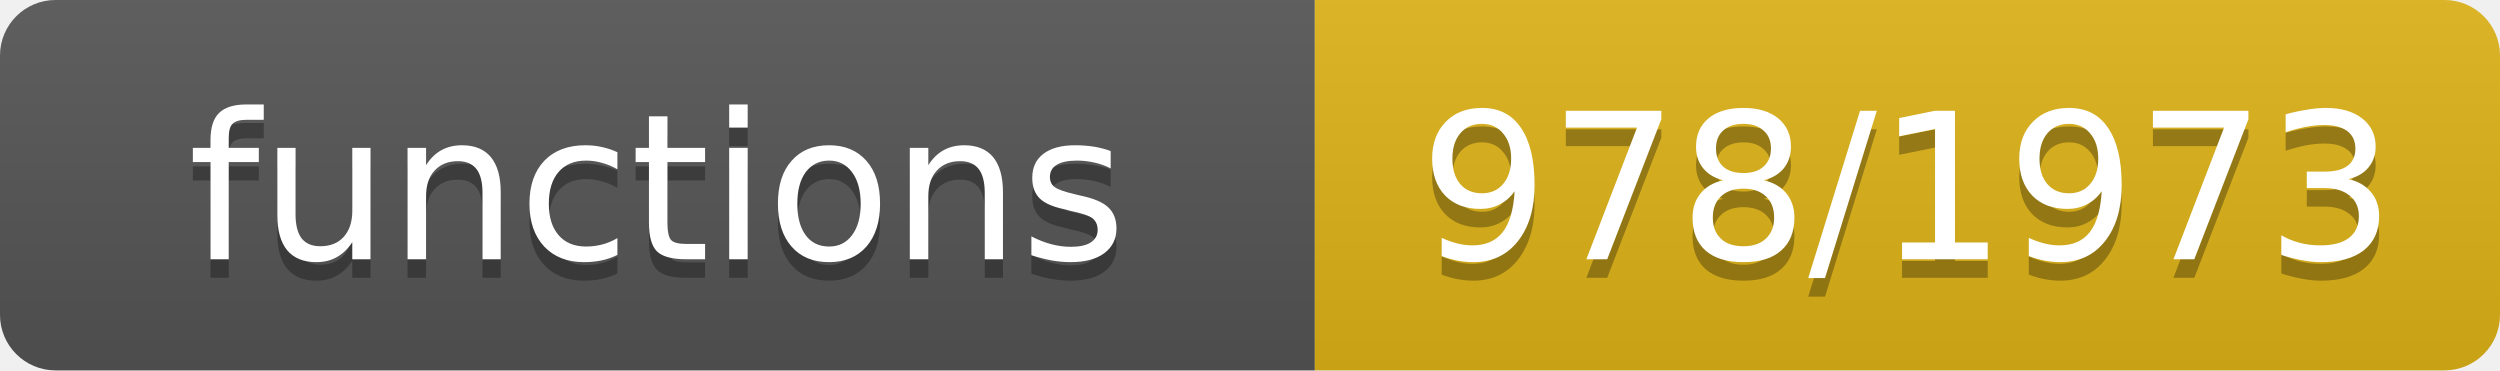
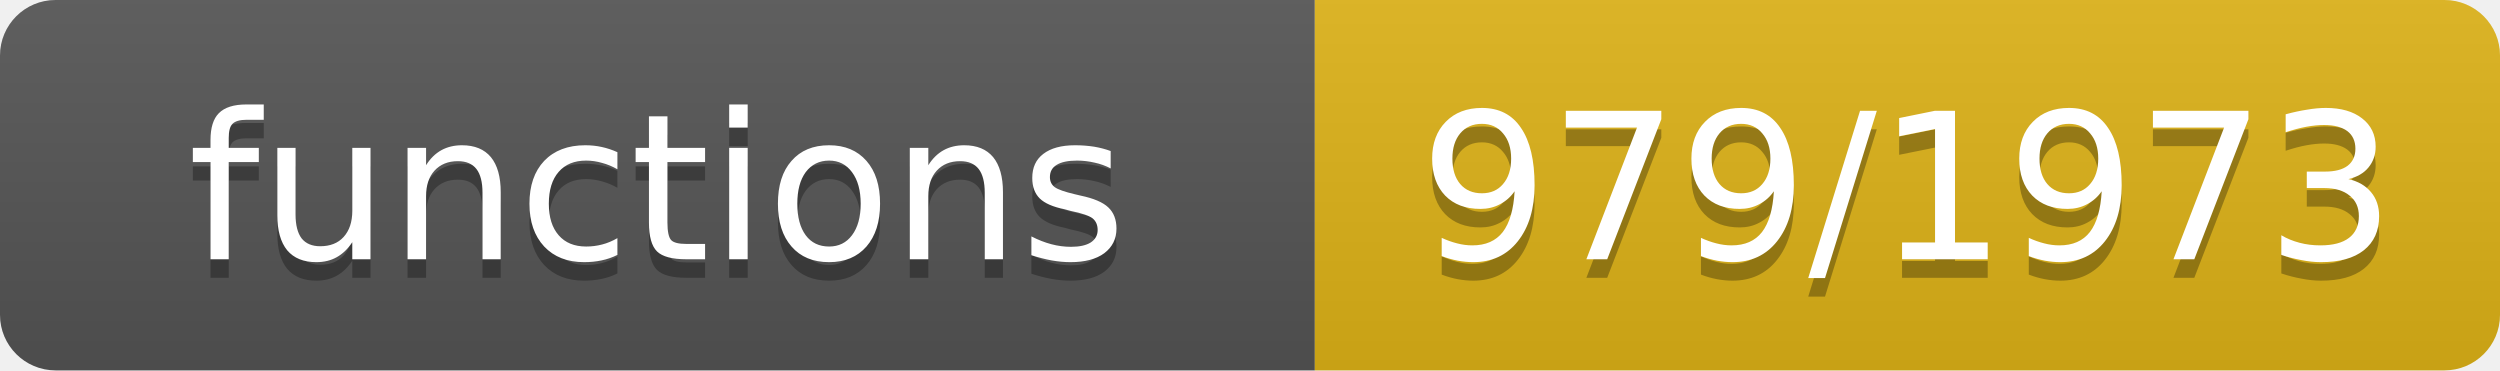
- <svg xmlns="http://www.w3.org/2000/svg" width="135" height="20" role="img" aria-label="functions: 978/1973">
+ <svg xmlns="http://www.w3.org/2000/svg" width="135" height="20" role="img" aria-label="functions: 979/1973">
  <linearGradient id="s" x2="0" y2="100%">
    <stop offset="0" stop-color="#bbb" stop-opacity=".1" />
    <stop offset="1" stop-opacity=".1" />
  </linearGradient>
  <clipPath id="r">
    <rect width="135" height="20" rx="3" fill="#fff" />
  </clipPath>
  <g clip-path="url(#r)">
    <rect width="71" height="20" fill="#555" />
    <rect x="71" width="64" height="20" fill="#dfb317" />
    <rect width="135" height="20" fill="url(#s)" />
  </g>
  <g fill="#fff" text-anchor="middle" font-family="Verdana,Geneva,DejaVu Sans,sans-serif" font-size="11">
    <text x="35.5" y="15" fill="#010101" fill-opacity=".3">functions</text>
    <text x="35.5" y="14">functions</text>
-     <text x="103.0" y="15" fill="#010101" fill-opacity=".3">978/1973</text>
-     <text x="103.0" y="14">978/1973</text>
+     <text x="103.0" y="15" fill="#010101" fill-opacity=".3">979/1973</text>
+     <text x="103.0" y="14">979/1973</text>
  </g>
</svg>
